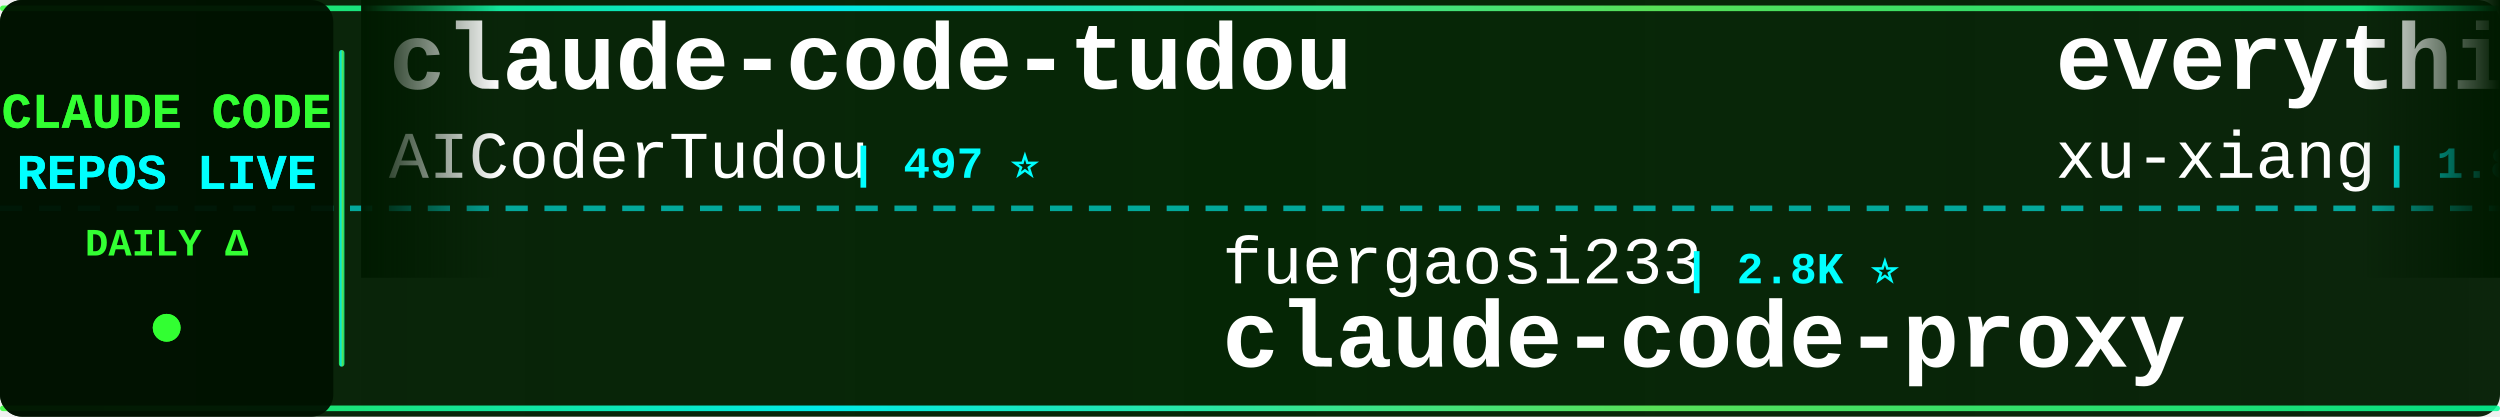
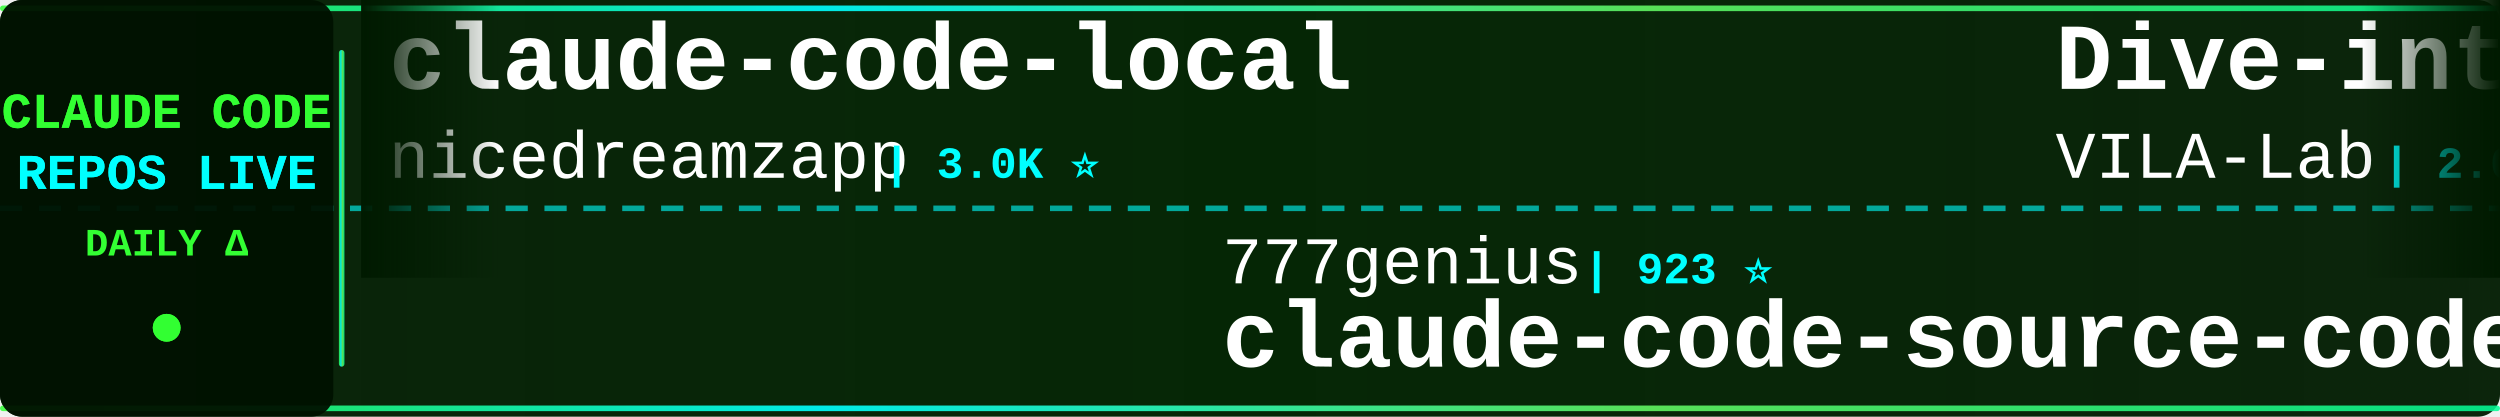
<svg xmlns="http://www.w3.org/2000/svg" width="900" height="150">
  <defs>
    <linearGradient id="tickerBg" x1="0%" y1="0%" x2="100%" y2="0%">
      <stop offset="0%" style="stop-color:#001a00;stop-opacity:0.95" />
      <stop offset="50%" style="stop-color:#002200;stop-opacity:0.98" />
      <stop offset="100%" style="stop-color:#001a00;stop-opacity:0.95" />
    </linearGradient>
    <linearGradient id="borderGrad" x1="0%" y1="0%" x2="100%" y2="0%">
      <stop offset="0%" style="stop-color:#33ff33;stop-opacity:0.85">
        <animate attributeName="stop-opacity" values="0.85;1;0.85" dur="2s" repeatCount="indefinite" />
      </stop>
      <stop offset="33%" style="stop-color:#00ffff;stop-opacity:0.9">
        <animate attributeName="stop-opacity" values="0.9;1;0.9" dur="2.2s" repeatCount="indefinite" />
      </stop>
      <stop offset="66%" style="stop-color:#66ff66;stop-opacity:0.85">
        <animate attributeName="stop-opacity" values="0.85;1;0.85" dur="1.8s" repeatCount="indefinite" />
      </stop>
      <stop offset="100%" style="stop-color:#00ff99;stop-opacity:0.85">
        <animate attributeName="stop-opacity" values="0.85;1;0.85" dur="2s" repeatCount="indefinite" />
      </stop>
    </linearGradient>
    <filter id="textGlow">
      <feGaussianBlur stdDeviation="0.1" result="coloredBlur" />
      <feMerge>
        <feMergeNode in="coloredBlur" />
        <feMergeNode in="SourceGraphic" />
      </feMerge>
    </filter>
    <filter id="metricGlow">
      <feGaussianBlur stdDeviation="0.2" result="coloredBlur" />
      <feMerge>
        <feMergeNode in="coloredBlur" />
        <feMergeNode in="SourceGraphic" />
      </feMerge>
    </filter>
    <linearGradient id="leftFade" x1="0%" y1="0%" x2="100%" y2="0%">
      <stop offset="0%" style="stop-color:#001a00;stop-opacity:1" />
      <stop offset="100%" style="stop-color:#001a00;stop-opacity:0" />
    </linearGradient>
    <linearGradient id="rightFade" x1="0%" y1="0%" x2="100%" y2="0%">
      <stop offset="0%" style="stop-color:#001a00;stop-opacity:0" />
      <stop offset="100%" style="stop-color:#001a00;stop-opacity:1" />
    </linearGradient>
  </defs>
  <rect width="900" height="150" fill="url(#tickerBg)" rx="8" />
  <rect x="0" y="2" width="900" height="2" fill="url(#borderGrad)" rx="1" />
  <rect x="0" y="146" width="900" height="2" fill="url(#borderGrad)" rx="1" />
  <line x1="0" y1="75" x2="900" y2="75" stroke="#00ffff" stroke-width="2" stroke-dasharray="8 6" opacity="0.6" />
  <rect x="0" y="0" width="120" height="150" fill="#001100" opacity="0.95" rx="8" />
  <text x="60" y="46" font-family="'Courier New', monospace" font-size="18" font-weight="bold" fill="#33ff33" text-anchor="middle" filter="url(#textGlow)">
    CLAUDE CODE
  </text>
  <text x="60" y="68" font-family="'Courier New', monospace" font-size="18" font-weight="bold" fill="#00ffff" text-anchor="middle" filter="url(#textGlow)">
    REPOS LIVE
  </text>
  <text x="60" y="92" font-family="'Courier New', monospace" font-size="14" font-weight="bold" fill="#33ff33" text-anchor="middle">
    DAILY Δ
  </text>
  <circle cx="60" cy="118" r="5" fill="#33ff33" filter="url(#metricGlow)">
    <animate attributeName="r" values="4;6;4" dur="1.5s" repeatCount="indefinite" />
    <animate attributeName="opacity" values="0.6;1;0.6" dur="1.5s" repeatCount="indefinite" />
  </circle>
  <rect x="122" y="18" width="2" height="114" fill="url(#borderGrad)" rx="1" />
  <clipPath id="tickerClip">
    <rect x="130" y="0" width="770" height="150" />
  </clipPath>
  <g clip-path="url(#tickerClip)">
    <g id="tickerItems">
      <animateTransform attributeName="transform" attributeType="XML" type="translate" from="0 0" to="-3000 0" dur="54s" repeatCount="indefinite" />
      <g transform="translate(0, 0)">
-         <text x="140" y="32" font-family="'Courier New', monospace" font-size="34" font-weight="bold" fill="#ffffff">claude-code-tudou</text>
-         <text x="140" y="64" font-family="'Courier New', monospace" font-size="24" font-weight="normal" fill="#ffffff" opacity="1.0">AICoderTudou</text>
-         <text x="306" y="64" font-family="'Courier New', monospace" font-size="16" font-weight="bold" fill="#00ffff"> | 497 ⭐</text>
+         <text x="140" y="32" font-family="'Courier New', monospace" font-size="34" font-weight="bold" fill="#ffffff">claude-code-local</text>
+         <text x="140" y="64" font-family="'Courier New', monospace" font-size="24" font-weight="normal" fill="#ffffff" opacity="1.0">nicedreamzapp</text>
+         <text x="318" y="64" font-family="'Courier New', monospace" font-size="16" font-weight="bold" fill="#00ffff"> | 3.0K ⭐</text>
      </g>
      <g transform="translate(300, 0)">
-         <text x="140" y="102" font-family="'Courier New', monospace" font-size="24" font-weight="normal" fill="#ffffff" opacity="1.0">fuergaosi233</text>
-         <text x="306" y="102" font-family="'Courier New', monospace" font-size="16" font-weight="bold" fill="#00ffff"> | 2.8K ⭐</text>
-         <text x="140" y="132" font-family="'Courier New', monospace" font-size="34" font-weight="bold" fill="#ffffff">claude-code-proxy</text>
+         <text x="140" y="102" font-family="'Courier New', monospace" font-size="24" font-weight="normal" fill="#ffffff" opacity="1.0">777genius</text>
+         <text x="270" y="102" font-family="'Courier New', monospace" font-size="16" font-weight="bold" fill="#00ffff"> | 923 ⭐</text>
+         <text x="140" y="132" font-family="'Courier New', monospace" font-size="34" font-weight="bold" fill="#ffffff">claude-code-source-code</text>
      </g>
      <g transform="translate(600, 0)">
-         <text x="140" y="32" font-family="'Courier New', monospace" font-size="34" font-weight="bold" fill="#ffffff">everything-claude-code-z...</text>
-         <text x="140" y="64" font-family="'Courier New', monospace" font-size="24" font-weight="normal" fill="#ffffff" opacity="1.0">xu-xiang</text>
-         <text x="258" y="64" font-family="'Courier New', monospace" font-size="16" font-weight="bold" fill="#00ffff"> | 1.8K ⭐</text>
+         <text x="140" y="32" font-family="'Courier New', monospace" font-size="34" font-weight="bold" fill="#ffffff">Dive-into-Claude-Code</text>
+         <text x="140" y="64" font-family="'Courier New', monospace" font-size="24" font-weight="normal" fill="#ffffff" opacity="1.0">VILA-Lab</text>
+         <text x="258" y="64" font-family="'Courier New', monospace" font-size="16" font-weight="bold" fill="#00ffff"> | 2.0K ⭐</text>
      </g>
      <g transform="translate(900, 0)">
-         <text x="140" y="102" font-family="'Courier New', monospace" font-size="24" font-weight="normal" fill="#ffffff" opacity="1.0">wanshuiyin</text>
-         <text x="282" y="102" font-family="'Courier New', monospace" font-size="16" font-weight="bold" fill="#00ffff"> | 14.1K ⭐ +1</text>
-         <text x="140" y="132" font-family="'Courier New', monospace" font-size="34" font-weight="bold" fill="#ffffff">Auto-claude-code-researc...</text>
+         <text x="140" y="102" font-family="'Courier New', monospace" font-size="24" font-weight="normal" fill="#ffffff" opacity="1.0">oboard</text>
+         <text x="234" y="102" font-family="'Courier New', monospace" font-size="16" font-weight="bold" fill="#00ffff"> | 3.3K ⭐</text>
+         <text x="140" y="132" font-family="'Courier New', monospace" font-size="34" font-weight="bold" fill="#ffffff">claude-code-rev</text>
      </g>
      <g transform="translate(1200, 0)">
-         <text x="140" y="32" font-family="'Courier New', monospace" font-size="34" font-weight="bold" fill="#ffffff">edmunds-claude-code</text>
-         <text x="140" y="64" font-family="'Courier New', monospace" font-size="24" font-weight="normal" fill="#ffffff" opacity="1.0">edmund-io</text>
-         <text x="270" y="64" font-family="'Courier New', monospace" font-size="16" font-weight="bold" fill="#00ffff"> | 1.5K ⭐</text>
+         <text x="140" y="32" font-family="'Courier New', monospace" font-size="34" font-weight="bold" fill="#ffffff">claude_code_src</text>
+         <text x="140" y="64" font-family="'Courier New', monospace" font-size="24" font-weight="normal" fill="#ffffff" opacity="1.0">ponponon</text>
+         <text x="258" y="64" font-family="'Courier New', monospace" font-size="16" font-weight="bold" fill="#00ffff"> | 2.3K ⭐</text>
      </g>
      <g transform="translate(1500, 0)">
-         <text x="140" y="102" font-family="'Courier New', monospace" font-size="24" font-weight="normal" fill="#ffffff" opacity="1.0">frankbria</text>
-         <text x="270" y="102" font-family="'Courier New', monospace" font-size="16" font-weight="bold" fill="#00ffff"> | 9.6K ⭐</text>
-         <text x="140" y="132" font-family="'Courier New', monospace" font-size="34" font-weight="bold" fill="#ffffff">ralph-claude-code</text>
+         <text x="140" y="102" font-family="'Courier New', monospace" font-size="24" font-weight="normal" fill="#ffffff" opacity="1.0">affaan-m</text>
+         <text x="258" y="102" font-family="'Courier New', monospace" font-size="16" font-weight="bold" fill="#00ffff"> | 236.9K ⭐ +37</text>
+         <text x="140" y="132" font-family="'Courier New', monospace" font-size="34" font-weight="bold" fill="#ffffff">ECC</text>
      </g>
      <g transform="translate(1800, 0)">
-         <text x="140" y="32" font-family="'Courier New', monospace" font-size="34" font-weight="bold" fill="#ffffff">claude-code-tips</text>
-         <text x="140" y="64" font-family="'Courier New', monospace" font-size="24" font-weight="normal" fill="#ffffff" opacity="1.0">ykdojo</text>
-         <text x="234" y="64" font-family="'Courier New', monospace" font-size="16" font-weight="bold" fill="#00ffff"> | 9.5K ⭐</text>
+         <text x="140" y="32" font-family="'Courier New', monospace" font-size="34" font-weight="bold" fill="#ffffff">andrej-karpathy-skills</text>
+         <text x="140" y="64" font-family="'Courier New', monospace" font-size="24" font-weight="normal" fill="#ffffff" opacity="1.0">multica-ai</text>
+         <text x="282" y="64" font-family="'Courier New', monospace" font-size="16" font-weight="bold" fill="#00ffff"> | 198.5K ⭐ +53</text>
      </g>
      <g transform="translate(2100, 0)">
-         <text x="140" y="102" font-family="'Courier New', monospace" font-size="24" font-weight="normal" fill="#ffffff" opacity="1.0">affaan-m</text>
-         <text x="258" y="102" font-family="'Courier New', monospace" font-size="16" font-weight="bold" fill="#00ffff"> | 236.8K ⭐ +12</text>
-         <text x="140" y="132" font-family="'Courier New', monospace" font-size="34" font-weight="bold" fill="#ffffff">ECC</text>
+         <text x="140" y="102" font-family="'Courier New', monospace" font-size="24" font-weight="normal" fill="#ffffff" opacity="1.0">anthropics</text>
+         <text x="282" y="102" font-family="'Courier New', monospace" font-size="16" font-weight="bold" fill="#00ffff"> | 931 ⭐</text>
+         <text x="140" y="132" font-family="'Courier New', monospace" font-size="34" font-weight="bold" fill="#ffffff">claude-code-base-action</text>
      </g>
      <g transform="translate(2400, 0)">
-         <text x="140" y="32" font-family="'Courier New', monospace" font-size="34" font-weight="bold" fill="#ffffff">claude-code-guide</text>
-         <text x="140" y="64" font-family="'Courier New', monospace" font-size="24" font-weight="normal" fill="#ffffff" opacity="1.0">zebbern</text>
-         <text x="246" y="64" font-family="'Courier New', monospace" font-size="16" font-weight="bold" fill="#00ffff"> | 4.4K ⭐</text>
+         <text x="140" y="32" font-family="'Courier New', monospace" font-size="34" font-weight="bold" fill="#ffffff">Claude-Code-Game-Studios</text>
+         <text x="140" y="64" font-family="'Courier New', monospace" font-size="24" font-weight="normal" fill="#ffffff" opacity="1.0">Donchitos</text>
+         <text x="270" y="64" font-family="'Courier New', monospace" font-size="16" font-weight="bold" fill="#00ffff"> | 23.5K ⭐</text>
      </g>
      <g transform="translate(2700, 0)">
-         <text x="140" y="102" font-family="'Courier New', monospace" font-size="24" font-weight="normal" fill="#ffffff" opacity="1.0">multica-ai</text>
-         <text x="282" y="102" font-family="'Courier New', monospace" font-size="16" font-weight="bold" fill="#00ffff"> | 198.5K ⭐ +22</text>
-         <text x="140" y="132" font-family="'Courier New', monospace" font-size="34" font-weight="bold" fill="#ffffff">andrej-karpathy-skills</text>
+         <text x="140" y="102" font-family="'Courier New', monospace" font-size="24" font-weight="normal" fill="#ffffff" opacity="1.0">shanraisshan</text>
+         <text x="306" y="102" font-family="'Courier New', monospace" font-size="16" font-weight="bold" fill="#00ffff"> | 63.9K ⭐ +9</text>
+         <text x="140" y="132" font-family="'Courier New', monospace" font-size="34" font-weight="bold" fill="#ffffff">claude-code-best-practic...</text>
      </g>
      <g transform="translate(3000, 0)">
-         <text x="140" y="32" font-family="'Courier New', monospace" font-size="34" font-weight="bold" fill="#ffffff">claude-code-tudou</text>
-         <text x="140" y="64" font-family="'Courier New', monospace" font-size="24" font-weight="normal" fill="#ffffff" opacity="1.0">AICoderTudou</text>
-         <text x="306" y="64" font-family="'Courier New', monospace" font-size="16" font-weight="bold" fill="#00ffff"> | 497 ⭐</text>
+         <text x="140" y="32" font-family="'Courier New', monospace" font-size="34" font-weight="bold" fill="#ffffff">claude-code-local</text>
+         <text x="140" y="64" font-family="'Courier New', monospace" font-size="24" font-weight="normal" fill="#ffffff" opacity="1.0">nicedreamzapp</text>
+         <text x="318" y="64" font-family="'Courier New', monospace" font-size="16" font-weight="bold" fill="#00ffff"> | 3.0K ⭐</text>
      </g>
      <g transform="translate(3300, 0)">
-         <text x="140" y="102" font-family="'Courier New', monospace" font-size="24" font-weight="normal" fill="#ffffff" opacity="1.0">fuergaosi233</text>
-         <text x="306" y="102" font-family="'Courier New', monospace" font-size="16" font-weight="bold" fill="#00ffff"> | 2.8K ⭐</text>
-         <text x="140" y="132" font-family="'Courier New', monospace" font-size="34" font-weight="bold" fill="#ffffff">claude-code-proxy</text>
+         <text x="140" y="102" font-family="'Courier New', monospace" font-size="24" font-weight="normal" fill="#ffffff" opacity="1.0">777genius</text>
+         <text x="270" y="102" font-family="'Courier New', monospace" font-size="16" font-weight="bold" fill="#00ffff"> | 923 ⭐</text>
+         <text x="140" y="132" font-family="'Courier New', monospace" font-size="34" font-weight="bold" fill="#ffffff">claude-code-source-code</text>
      </g>
      <g transform="translate(3600, 0)">
-         <text x="140" y="32" font-family="'Courier New', monospace" font-size="34" font-weight="bold" fill="#ffffff">everything-claude-code-z...</text>
-         <text x="140" y="64" font-family="'Courier New', monospace" font-size="24" font-weight="normal" fill="#ffffff" opacity="1.0">xu-xiang</text>
-         <text x="258" y="64" font-family="'Courier New', monospace" font-size="16" font-weight="bold" fill="#00ffff"> | 1.8K ⭐</text>
+         <text x="140" y="32" font-family="'Courier New', monospace" font-size="34" font-weight="bold" fill="#ffffff">Dive-into-Claude-Code</text>
+         <text x="140" y="64" font-family="'Courier New', monospace" font-size="24" font-weight="normal" fill="#ffffff" opacity="1.0">VILA-Lab</text>
+         <text x="258" y="64" font-family="'Courier New', monospace" font-size="16" font-weight="bold" fill="#00ffff"> | 2.0K ⭐</text>
      </g>
      <g transform="translate(3900, 0)">
-         <text x="140" y="102" font-family="'Courier New', monospace" font-size="24" font-weight="normal" fill="#ffffff" opacity="1.0">wanshuiyin</text>
-         <text x="282" y="102" font-family="'Courier New', monospace" font-size="16" font-weight="bold" fill="#00ffff"> | 14.1K ⭐ +1</text>
-         <text x="140" y="132" font-family="'Courier New', monospace" font-size="34" font-weight="bold" fill="#ffffff">Auto-claude-code-researc...</text>
+         <text x="140" y="102" font-family="'Courier New', monospace" font-size="24" font-weight="normal" fill="#ffffff" opacity="1.0">oboard</text>
+         <text x="234" y="102" font-family="'Courier New', monospace" font-size="16" font-weight="bold" fill="#00ffff"> | 3.3K ⭐</text>
+         <text x="140" y="132" font-family="'Courier New', monospace" font-size="34" font-weight="bold" fill="#ffffff">claude-code-rev</text>
      </g>
    </g>
  </g>
  <rect x="130" y="0" width="50" height="100" fill="url(#leftFade)" />
  <rect x="850" y="0" width="50" height="100" fill="url(#rightFade)" />
</svg>
